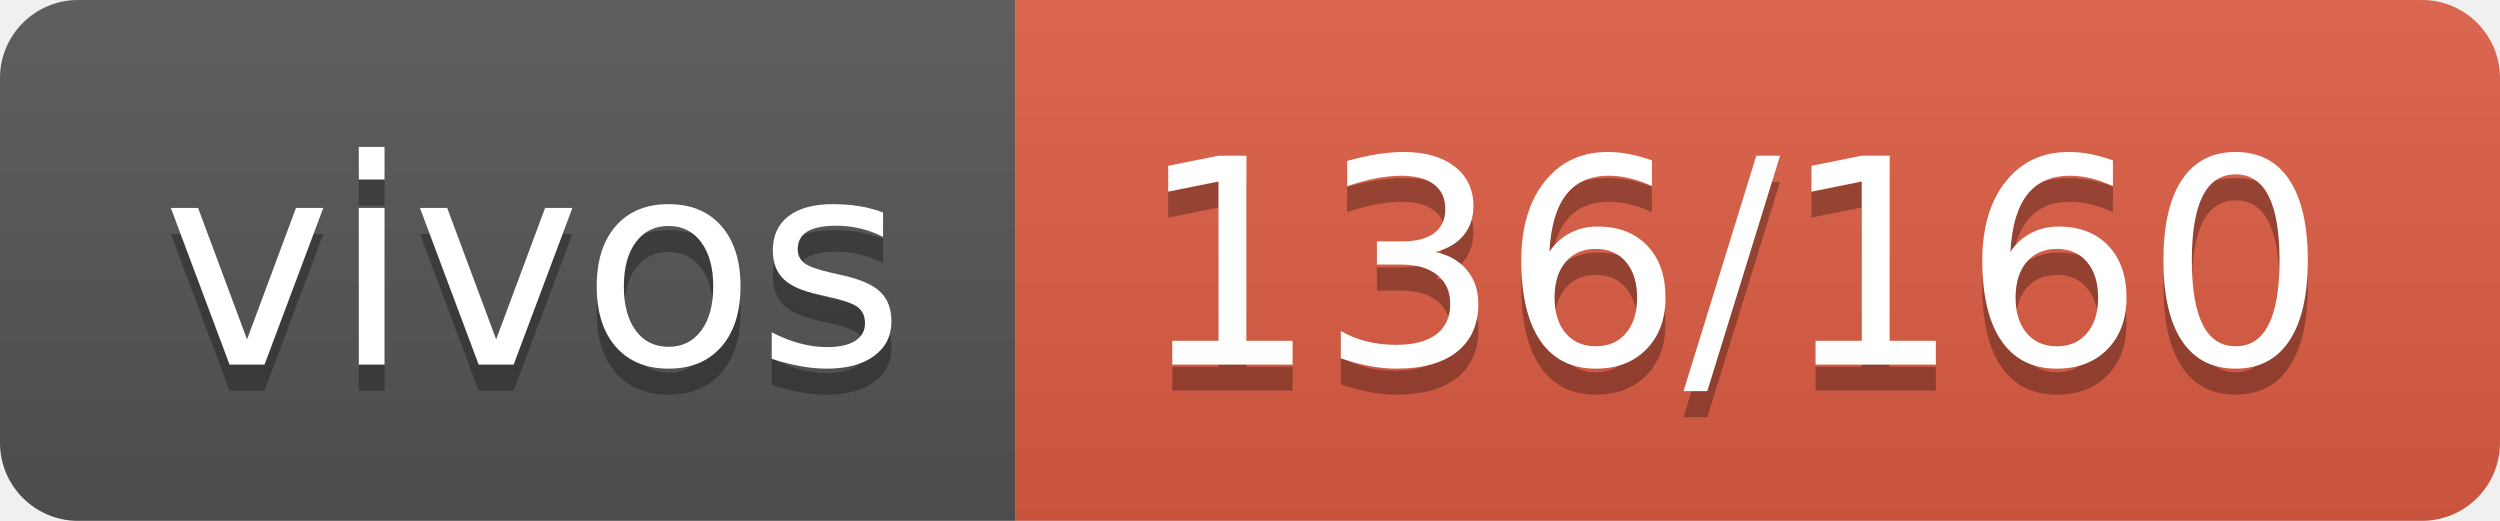
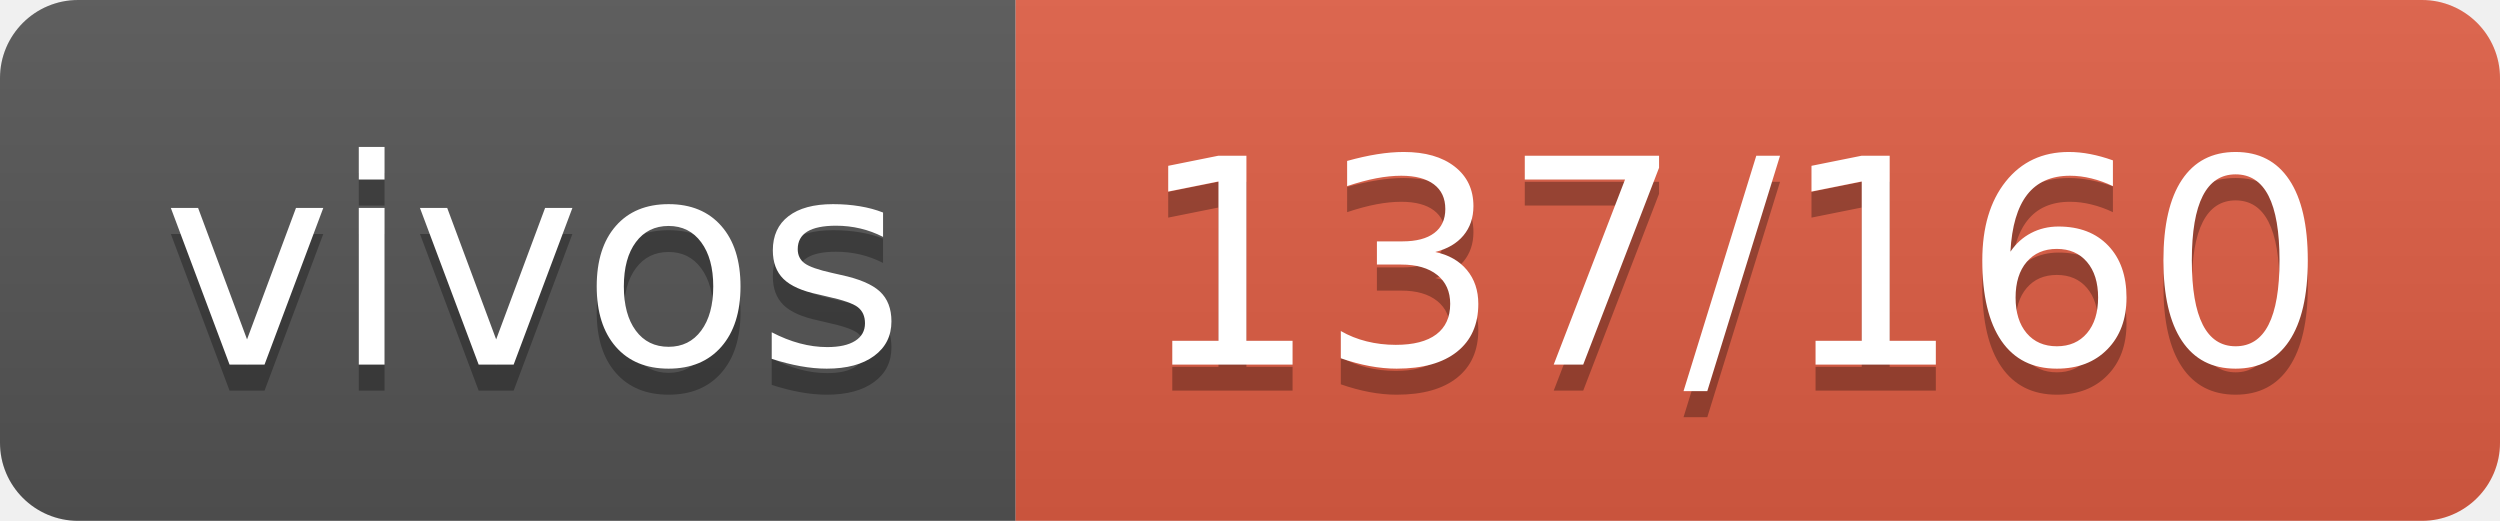
- <svg xmlns="http://www.w3.org/2000/svg" width="96" height="20" role="img" aria-label="vivos: 136/160">
+ <svg xmlns="http://www.w3.org/2000/svg" width="96" height="20" role="img" aria-label="vivos: 137/160">
  <linearGradient id="s" x2="0" y2="100%">
    <stop offset="0" stop-color="#bbb" stop-opacity=".1" />
    <stop offset="1" stop-opacity=".1" />
  </linearGradient>
  <clipPath id="r">
    <rect width="96" height="20" rx="3" fill="#fff" />
  </clipPath>
  <g clip-path="url(#r)">
    <rect width="39" height="20" fill="#555" />
    <rect x="39" width="57" height="20" fill="#e05d44" />
    <rect width="96" height="20" fill="url(#s)" />
  </g>
  <g fill="#fff" text-anchor="middle" font-family="Verdana,Geneva,DejaVu Sans,sans-serif" text-rendering="geometricPrecision" font-size="110">
    <text aria-hidden="true" x="205" y="150" fill="#010101" fill-opacity=".3" transform="scale(.1)" textLength="290">vivos</text>
    <text x="205" y="140" transform="scale(.1)" fill="#fff" textLength="290">vivos</text>
-     <text aria-hidden="true" x="665" y="150" fill="#010101" fill-opacity=".3" transform="scale(.1)" textLength="470">136/160</text>
-     <text x="665" y="140" transform="scale(.1)" fill="#fff" textLength="470">136/160</text>
+     <text aria-hidden="true" x="665" y="150" fill="#010101" fill-opacity=".3" transform="scale(.1)" textLength="470">137/160</text>
+     <text x="665" y="140" transform="scale(.1)" fill="#fff" textLength="470">137/160</text>
  </g>
</svg>
